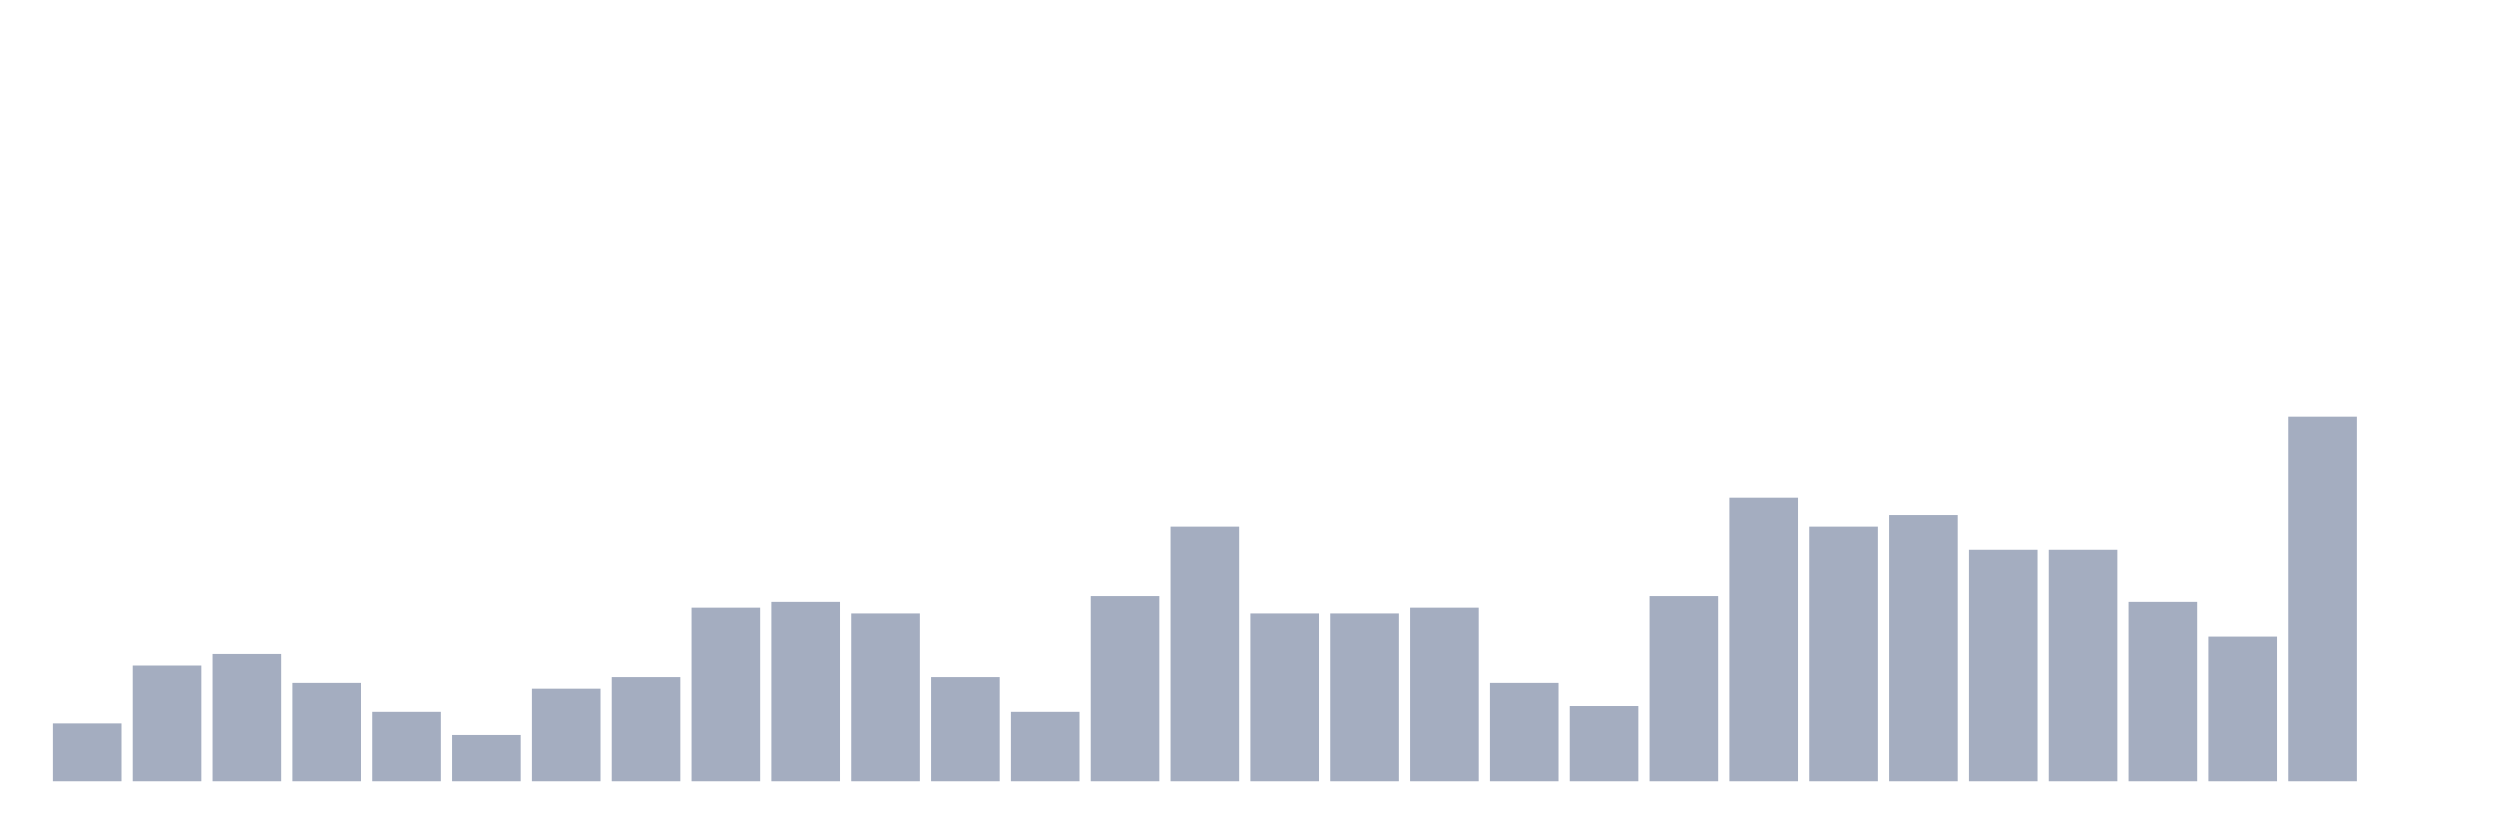
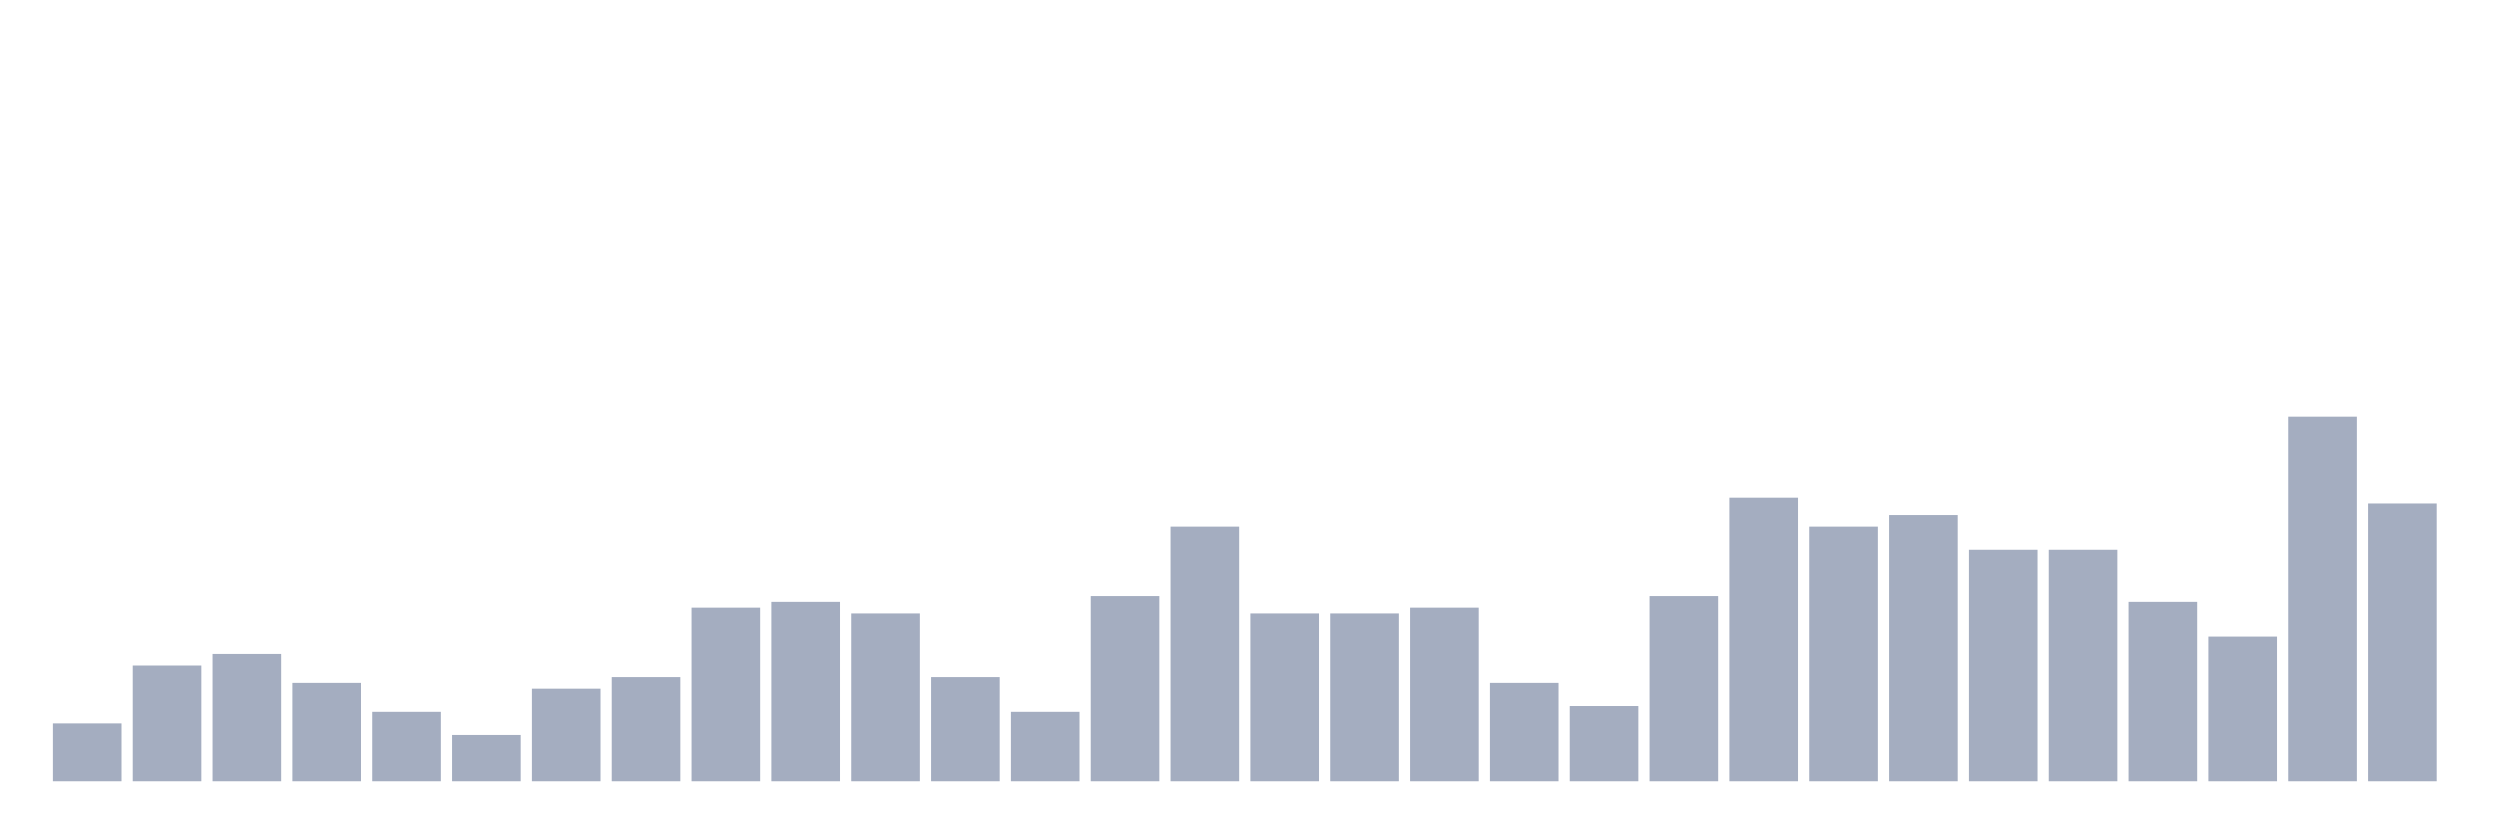
<svg xmlns="http://www.w3.org/2000/svg" viewBox="0 0 480 160">
  <g transform="translate(10,10)">
    <rect class="bar" x="0.153" width="13.175" y="128.889" height="11.111" fill="rgb(164,173,192)" />
    <rect class="bar" x="15.482" width="13.175" y="117.778" height="22.222" fill="rgb(164,173,192)" />
    <rect class="bar" x="30.81" width="13.175" y="115.556" height="24.444" fill="rgb(164,173,192)" />
    <rect class="bar" x="46.138" width="13.175" y="121.111" height="18.889" fill="rgb(164,173,192)" />
    <rect class="bar" x="61.466" width="13.175" y="126.667" height="13.333" fill="rgb(164,173,192)" />
    <rect class="bar" x="76.794" width="13.175" y="131.111" height="8.889" fill="rgb(164,173,192)" />
    <rect class="bar" x="92.123" width="13.175" y="122.222" height="17.778" fill="rgb(164,173,192)" />
    <rect class="bar" x="107.451" width="13.175" y="120" height="20" fill="rgb(164,173,192)" />
    <rect class="bar" x="122.779" width="13.175" y="106.667" height="33.333" fill="rgb(164,173,192)" />
    <rect class="bar" x="138.107" width="13.175" y="105.556" height="34.444" fill="rgb(164,173,192)" />
    <rect class="bar" x="153.436" width="13.175" y="107.778" height="32.222" fill="rgb(164,173,192)" />
    <rect class="bar" x="168.764" width="13.175" y="120" height="20" fill="rgb(164,173,192)" />
    <rect class="bar" x="184.092" width="13.175" y="126.667" height="13.333" fill="rgb(164,173,192)" />
    <rect class="bar" x="199.42" width="13.175" y="104.444" height="35.556" fill="rgb(164,173,192)" />
    <rect class="bar" x="214.748" width="13.175" y="91.111" height="48.889" fill="rgb(164,173,192)" />
    <rect class="bar" x="230.077" width="13.175" y="107.778" height="32.222" fill="rgb(164,173,192)" />
    <rect class="bar" x="245.405" width="13.175" y="107.778" height="32.222" fill="rgb(164,173,192)" />
    <rect class="bar" x="260.733" width="13.175" y="106.667" height="33.333" fill="rgb(164,173,192)" />
    <rect class="bar" x="276.061" width="13.175" y="121.111" height="18.889" fill="rgb(164,173,192)" />
    <rect class="bar" x="291.39" width="13.175" y="125.556" height="14.444" fill="rgb(164,173,192)" />
    <rect class="bar" x="306.718" width="13.175" y="104.444" height="35.556" fill="rgb(164,173,192)" />
    <rect class="bar" x="322.046" width="13.175" y="85.556" height="54.444" fill="rgb(164,173,192)" />
    <rect class="bar" x="337.374" width="13.175" y="91.111" height="48.889" fill="rgb(164,173,192)" />
    <rect class="bar" x="352.702" width="13.175" y="88.889" height="51.111" fill="rgb(164,173,192)" />
    <rect class="bar" x="368.031" width="13.175" y="95.556" height="44.444" fill="rgb(164,173,192)" />
    <rect class="bar" x="383.359" width="13.175" y="95.556" height="44.444" fill="rgb(164,173,192)" />
    <rect class="bar" x="398.687" width="13.175" y="105.556" height="34.444" fill="rgb(164,173,192)" />
    <rect class="bar" x="414.015" width="13.175" y="112.222" height="27.778" fill="rgb(164,173,192)" />
    <rect class="bar" x="429.344" width="13.175" y="70" height="70" fill="rgb(164,173,192)" />
-     <rect class="bar" x="444.672" width="13.175" y="140" height="0" fill="rgb(164,173,192)" />
+     <rect class="bar" x="444.672" width="13.175" y="86.667" height="53.333" fill="rgb(164,173,192)" />
  </g>
</svg>
